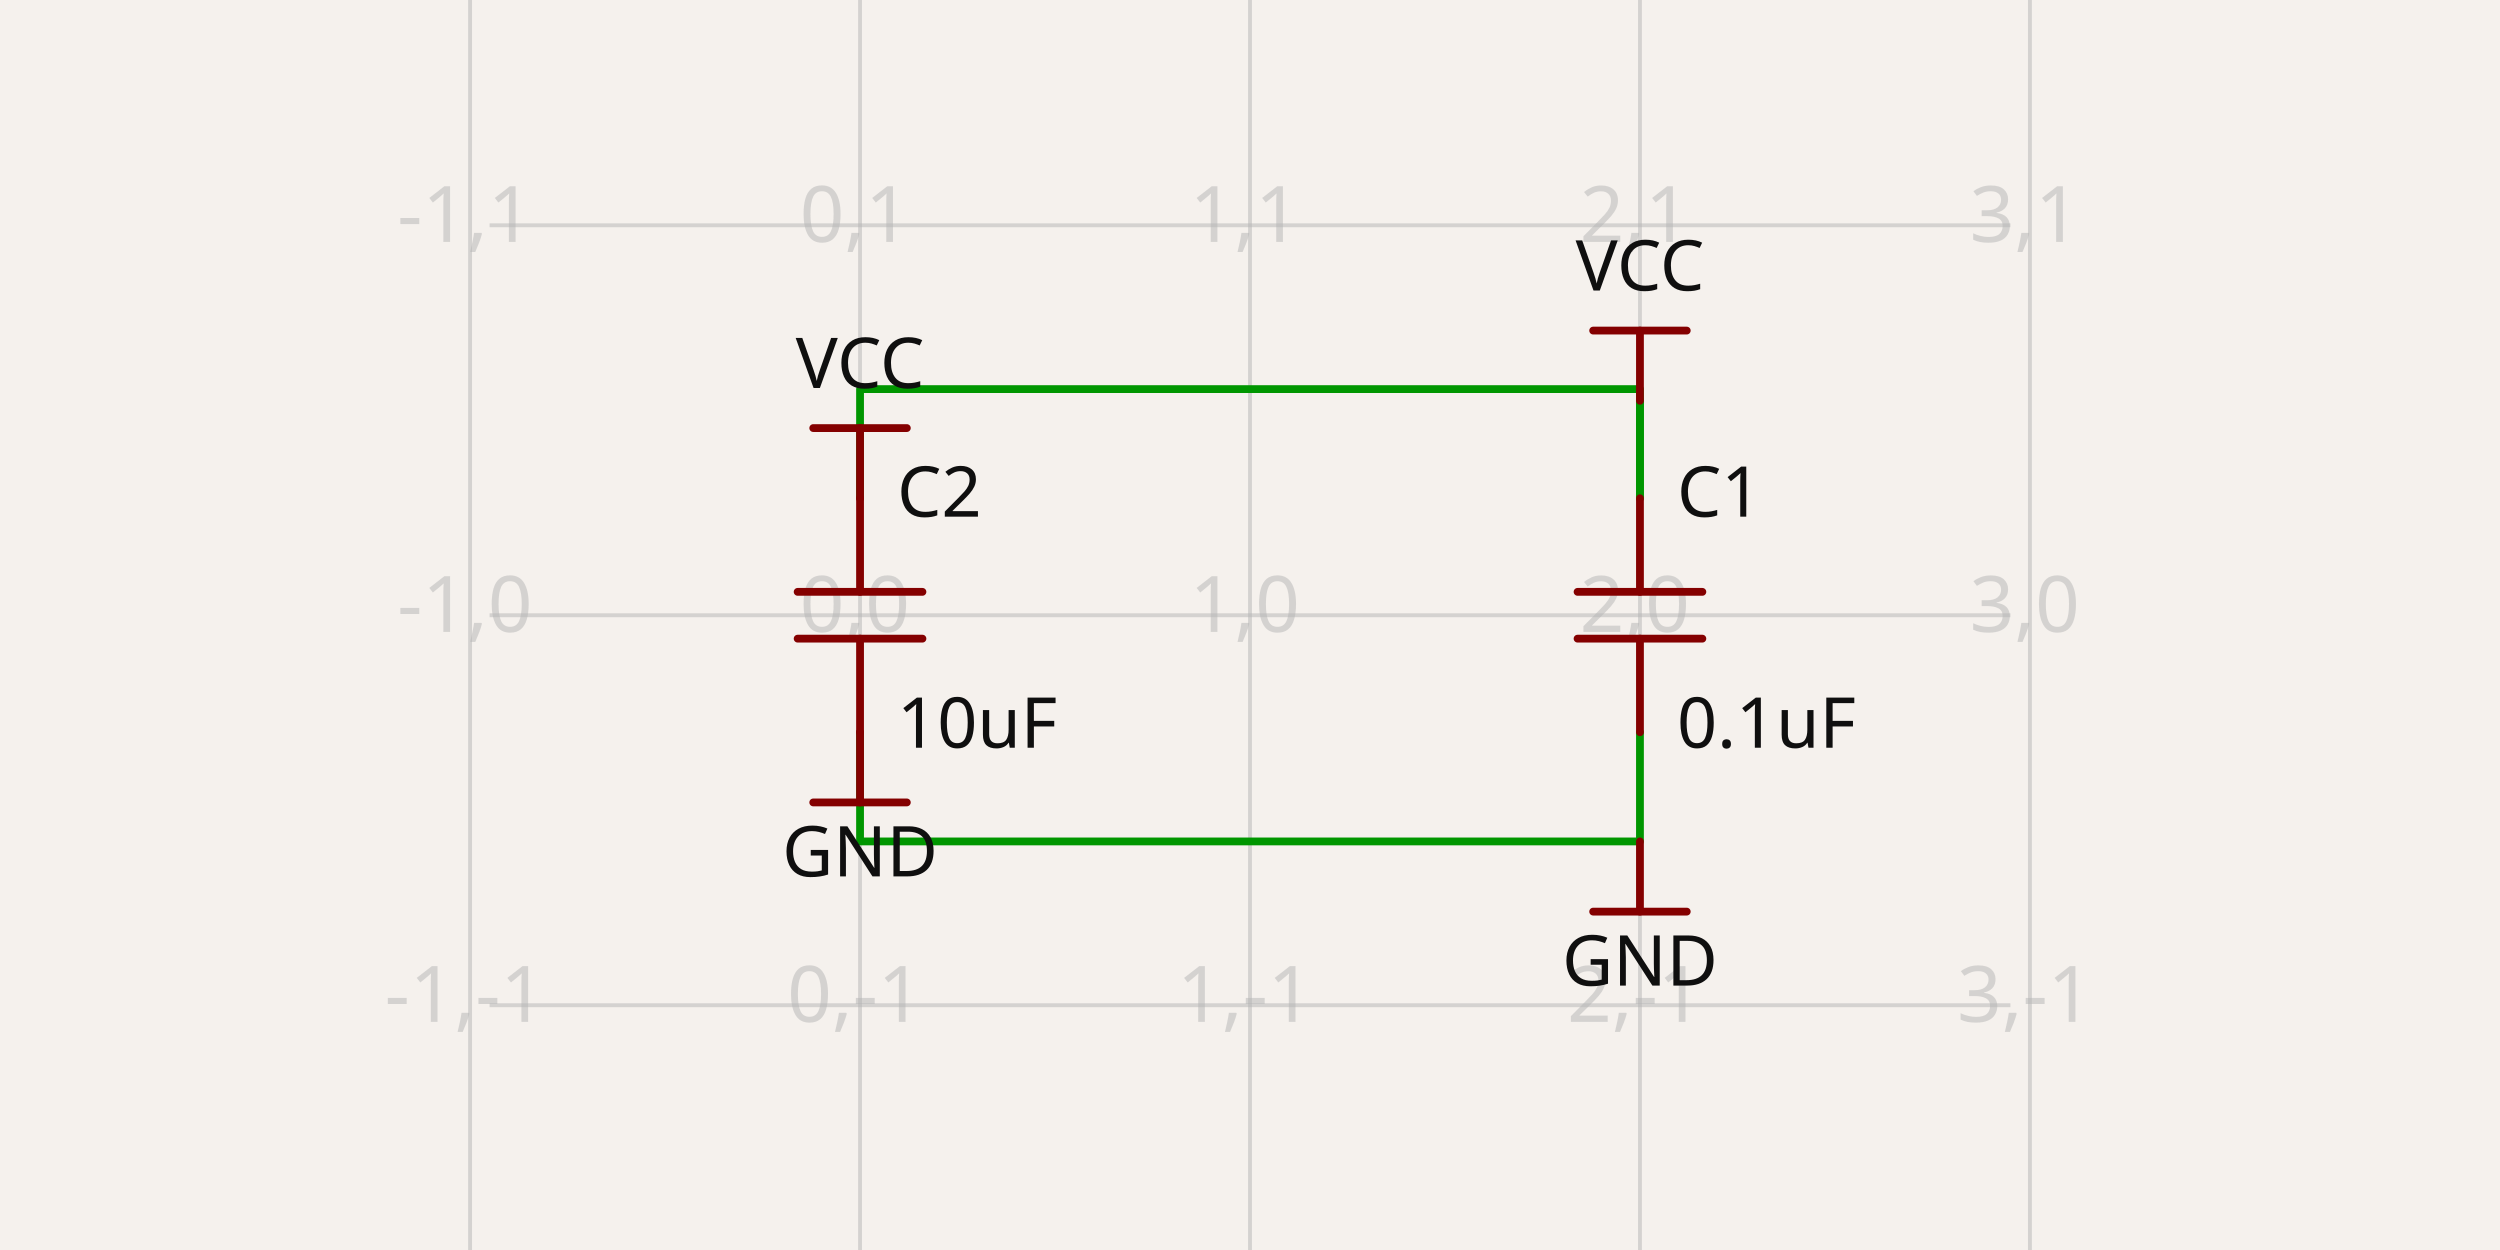
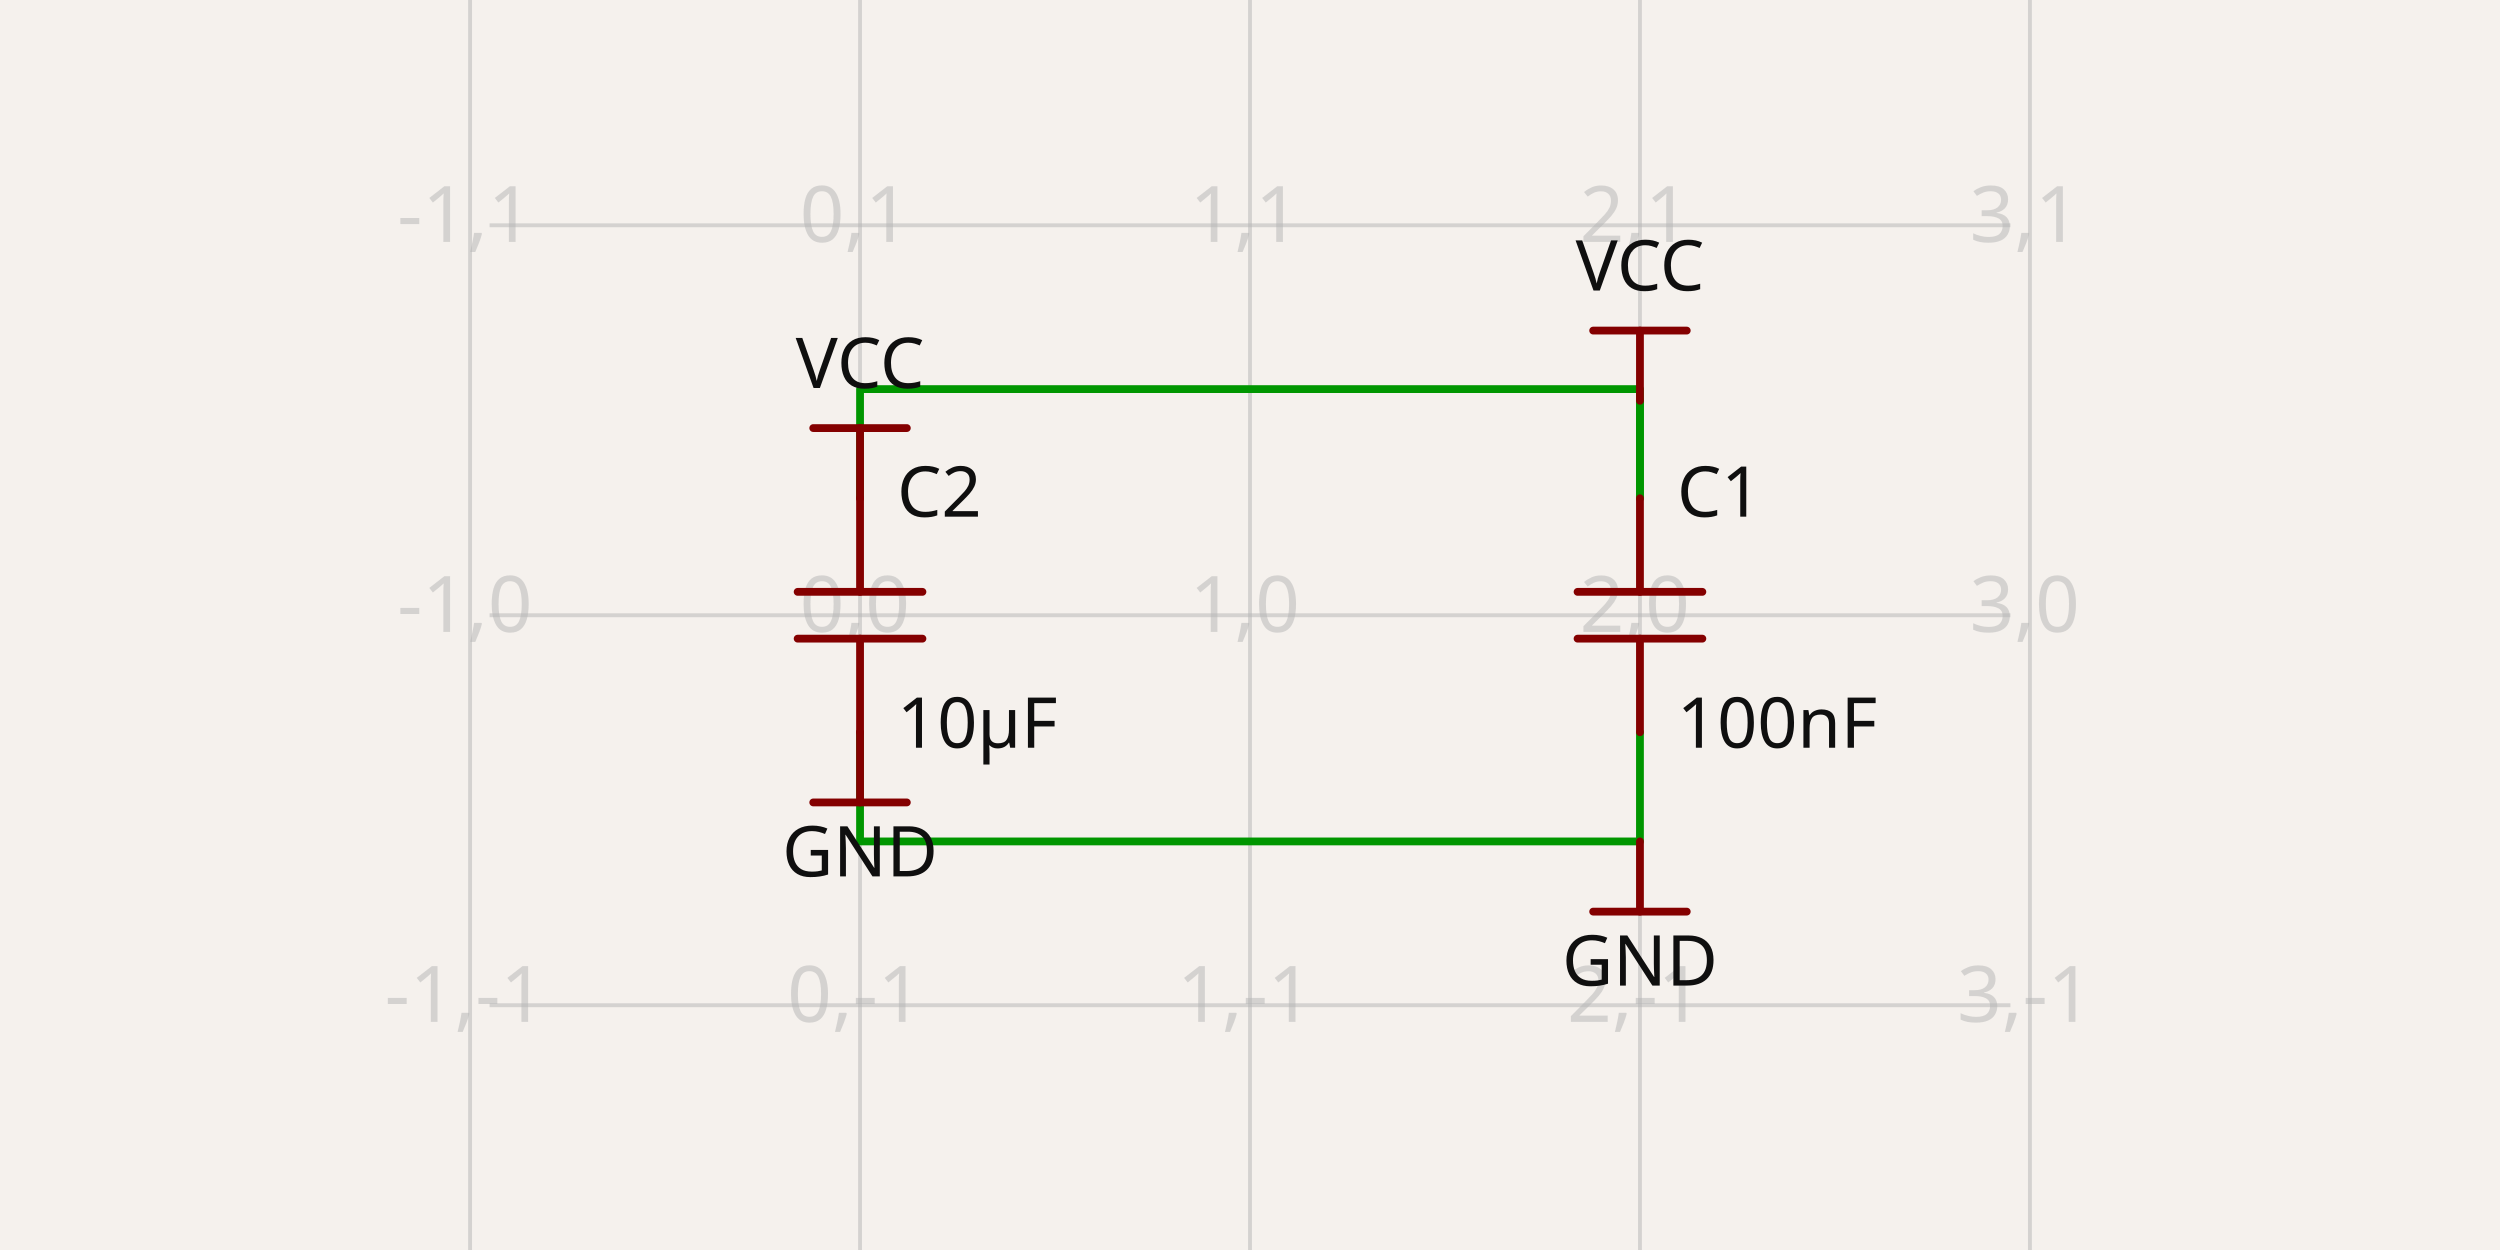
<svg xmlns="http://www.w3.org/2000/svg" class="tscircuit-schematic" width="1200" height="600" style="background-color: rgb(245, 241, 237)" data-real-to-screen-transform="matrix(187.1802337673,0,0,-187.1802337673,412.8197662327,295.3204941558)" data-software-used-string="@tscircuit/core@0.0.1529">
  <style>
              .boundary { fill: rgb(245, 241, 237); }
              .schematic-boundary { fill: none; stroke: #fff; }
              .component { fill: none; stroke: rgb(132, 0, 0); }
              .chip { fill: rgb(255, 255, 194); stroke: rgb(132, 0, 0); }
              .component-pin { fill: none; stroke: rgb(132, 0, 0); }
              .text { font-family: sans-serif; fill: rgb(0, 150, 0); }
              .pin-number { fill: rgb(169, 0, 0); }
              .port-label { fill: rgb(0, 100, 100); }
              .component-name { fill: rgb(0, 100, 100); }
              
            </style>
  <rect class="boundary" x="0" y="0" width="1200" height="600" />
  <g class="grid sch-grid">
    <line x1="225.64" y1="600" x2="225.64" y2="5.229594535194337e-12" stroke="rgb(181, 181, 181)" stroke-width="1.872" stroke-opacity="0.5" />
    <line x1="412.82" y1="600" x2="412.82" y2="5.229594535194337e-12" stroke="rgb(181, 181, 181)" stroke-width="1.872" stroke-opacity="0.5" />
    <line x1="600" y1="600" x2="600" y2="5.229594535194337e-12" stroke="rgb(181, 181, 181)" stroke-width="1.872" stroke-opacity="0.5" />
    <line x1="787.18" y1="600" x2="787.18" y2="5.229594535194337e-12" stroke="rgb(181, 181, 181)" stroke-width="1.872" stroke-opacity="0.5" />
    <line x1="974.36" y1="600" x2="974.36" y2="5.229594535194337e-12" stroke="rgb(181, 181, 181)" stroke-width="1.872" stroke-opacity="0.5" />
    <line x1="234.999" y1="669.681" x2="965.001" y2="669.681" stroke="rgb(181, 181, 181)" stroke-width="1.872" stroke-opacity="0.5" />
    <line x1="234.999" y1="482.501" x2="965.001" y2="482.501" stroke="rgb(181, 181, 181)" stroke-width="1.872" stroke-opacity="0.5" />
    <line x1="234.999" y1="295.32" x2="965.001" y2="295.32" stroke="rgb(181, 181, 181)" stroke-width="1.872" stroke-opacity="0.5" />
    <line x1="234.999" y1="108.14" x2="965.001" y2="108.14" stroke="rgb(181, 181, 181)" stroke-width="1.872" stroke-opacity="0.5" />
    <line x1="234.999" y1="-79.04" x2="965.001" y2="-79.04" stroke="rgb(181, 181, 181)" stroke-width="1.872" stroke-opacity="0.5" />
    <text x="223.14" y="664.681" fill="rgb(181, 181, 181)" font-size="37.436" fill-opacity="0.5" text-anchor="middle" dominant-baseline="middle" font-family="sans-serif">-1,-2</text>
    <text x="223.14" y="477.501" fill="rgb(181, 181, 181)" font-size="37.436" fill-opacity="0.5" text-anchor="middle" dominant-baseline="middle" font-family="sans-serif">-1,-1</text>
    <text x="223.14" y="290.32" fill="rgb(181, 181, 181)" font-size="37.436" fill-opacity="0.5" text-anchor="middle" dominant-baseline="middle" font-family="sans-serif">-1,0</text>
    <text x="223.14" y="103.14" fill="rgb(181, 181, 181)" font-size="37.436" fill-opacity="0.5" text-anchor="middle" dominant-baseline="middle" font-family="sans-serif">-1,1</text>
    <text x="223.14" y="-84.04" fill="rgb(181, 181, 181)" font-size="37.436" fill-opacity="0.5" text-anchor="middle" dominant-baseline="middle" font-family="sans-serif">-1,2</text>
    <text x="410.32" y="664.681" fill="rgb(181, 181, 181)" font-size="37.436" fill-opacity="0.5" text-anchor="middle" dominant-baseline="middle" font-family="sans-serif">0,-2</text>
    <text x="410.32" y="477.501" fill="rgb(181, 181, 181)" font-size="37.436" fill-opacity="0.5" text-anchor="middle" dominant-baseline="middle" font-family="sans-serif">0,-1</text>
    <text x="410.32" y="290.32" fill="rgb(181, 181, 181)" font-size="37.436" fill-opacity="0.5" text-anchor="middle" dominant-baseline="middle" font-family="sans-serif">0,0</text>
    <text x="410.32" y="103.14" fill="rgb(181, 181, 181)" font-size="37.436" fill-opacity="0.5" text-anchor="middle" dominant-baseline="middle" font-family="sans-serif">0,1</text>
    <text x="410.32" y="-84.04" fill="rgb(181, 181, 181)" font-size="37.436" fill-opacity="0.5" text-anchor="middle" dominant-baseline="middle" font-family="sans-serif">0,2</text>
    <text x="597.5" y="664.681" fill="rgb(181, 181, 181)" font-size="37.436" fill-opacity="0.5" text-anchor="middle" dominant-baseline="middle" font-family="sans-serif">1,-2</text>
    <text x="597.5" y="477.501" fill="rgb(181, 181, 181)" font-size="37.436" fill-opacity="0.5" text-anchor="middle" dominant-baseline="middle" font-family="sans-serif">1,-1</text>
    <text x="597.5" y="290.32" fill="rgb(181, 181, 181)" font-size="37.436" fill-opacity="0.5" text-anchor="middle" dominant-baseline="middle" font-family="sans-serif">1,0</text>
    <text x="597.5" y="103.14" fill="rgb(181, 181, 181)" font-size="37.436" fill-opacity="0.5" text-anchor="middle" dominant-baseline="middle" font-family="sans-serif">1,1</text>
    <text x="597.5" y="-84.04" fill="rgb(181, 181, 181)" font-size="37.436" fill-opacity="0.5" text-anchor="middle" dominant-baseline="middle" font-family="sans-serif">1,2</text>
    <text x="784.68" y="664.681" fill="rgb(181, 181, 181)" font-size="37.436" fill-opacity="0.5" text-anchor="middle" dominant-baseline="middle" font-family="sans-serif">2,-2</text>
    <text x="784.68" y="477.501" fill="rgb(181, 181, 181)" font-size="37.436" fill-opacity="0.5" text-anchor="middle" dominant-baseline="middle" font-family="sans-serif">2,-1</text>
    <text x="784.68" y="290.32" fill="rgb(181, 181, 181)" font-size="37.436" fill-opacity="0.5" text-anchor="middle" dominant-baseline="middle" font-family="sans-serif">2,0</text>
    <text x="784.68" y="103.14" fill="rgb(181, 181, 181)" font-size="37.436" fill-opacity="0.5" text-anchor="middle" dominant-baseline="middle" font-family="sans-serif">2,1</text>
    <text x="784.68" y="-84.04" fill="rgb(181, 181, 181)" font-size="37.436" fill-opacity="0.5" text-anchor="middle" dominant-baseline="middle" font-family="sans-serif">2,2</text>
    <text x="971.86" y="664.681" fill="rgb(181, 181, 181)" font-size="37.436" fill-opacity="0.5" text-anchor="middle" dominant-baseline="middle" font-family="sans-serif">3,-2</text>
    <text x="971.86" y="477.501" fill="rgb(181, 181, 181)" font-size="37.436" fill-opacity="0.5" text-anchor="middle" dominant-baseline="middle" font-family="sans-serif">3,-1</text>
    <text x="971.86" y="290.32" fill="rgb(181, 181, 181)" font-size="37.436" fill-opacity="0.5" text-anchor="middle" dominant-baseline="middle" font-family="sans-serif">3,0</text>
    <text x="971.86" y="103.14" fill="rgb(181, 181, 181)" font-size="37.436" fill-opacity="0.5" text-anchor="middle" dominant-baseline="middle" font-family="sans-serif">3,1</text>
    <text x="971.86" y="-84.04" fill="rgb(181, 181, 181)" font-size="37.436" fill-opacity="0.5" text-anchor="middle" dominant-baseline="middle" font-family="sans-serif">3,2</text>
  </g>
  <g class="trace sch-trace" data-layer="base" data-circuit-json-type="schematic_trace" data-schematic-trace-id="schematic_trace_0" data-subcircuit-connectivity-map-key="unnamedsubcircuitsubcircuit_source_group_0_connectivity_net1">
    <path d="M 787.18 239.166 L 787.18 192.371" class="trace-invisible-hover-outline sch-trace-hitbox" stroke="rgb(0, 150, 0)" fill="none" stroke-width="29.949px" stroke-linecap="round" opacity="0" stroke-linejoin="round" />
    <path class="sch-trace-path" d="M 787.18 239.166 L 787.18 192.371" stroke="rgb(0, 150, 0)" fill="none" stroke-width="3.744px" stroke-linecap="round" stroke-linejoin="round" />
  </g>
  <g class="trace sch-trace" data-layer="base" data-circuit-json-type="schematic_trace" data-schematic-trace-id="schematic_trace_1" data-subcircuit-connectivity-map-key="unnamedsubcircuitsubcircuit_source_group_0_connectivity_net0">
    <path d="M 787.18 351.475 L 787.18 366.449 L 787.18 403.885 L 412.82 403.885 L 412.82 366.449 L 412.82 351.475" class="trace-invisible-hover-outline sch-trace-hitbox" stroke="rgb(0, 150, 0)" fill="none" stroke-width="29.949px" stroke-linecap="round" opacity="0" stroke-linejoin="round" />
    <path class="sch-trace-path" d="M 787.18 351.475 L 787.18 366.449 L 787.18 403.885 L 412.82 403.885 L 412.82 366.449 L 412.82 351.475" stroke="rgb(0, 150, 0)" fill="none" stroke-width="3.744px" stroke-linecap="round" stroke-linejoin="round" />
  </g>
  <g class="trace sch-trace" data-layer="base" data-circuit-json-type="schematic_trace" data-schematic-trace-id="schematic_trace_2" data-subcircuit-connectivity-map-key="unnamedsubcircuitsubcircuit_source_group_0_connectivity_net1">
    <path d="M 787.18 239.166 L 787.18 224.192 L 787.18 186.756 L 412.82 186.756 L 412.82 224.192 L 412.82 239.166" class="trace-invisible-hover-outline sch-trace-hitbox" stroke="rgb(0, 150, 0)" fill="none" stroke-width="29.949px" stroke-linecap="round" opacity="0" stroke-linejoin="round" />
    <path class="sch-trace-path" d="M 787.18 239.166 L 787.18 224.192 L 787.18 186.756 L 412.82 186.756 L 412.82 224.192 L 412.82 239.166" stroke="rgb(0, 150, 0)" fill="none" stroke-width="3.744px" stroke-linecap="round" stroke-linejoin="round" />
  </g>
  <g class="trace-overlays sch-trace-overlays" data-layer="overlay" data-circuit-json-type="schematic_trace" data-schematic-trace-id="schematic_trace_0" data-subcircuit-connectivity-map-key="unnamedsubcircuitsubcircuit_source_group_0_connectivity_net1" />
  <g class="trace-overlays sch-trace-overlays" data-layer="overlay" data-circuit-json-type="schematic_trace" data-schematic-trace-id="schematic_trace_1" data-subcircuit-connectivity-map-key="unnamedsubcircuitsubcircuit_source_group_0_connectivity_net0" />
  <g class="trace-overlays sch-trace-overlays" data-layer="overlay" data-circuit-json-type="schematic_trace" data-schematic-trace-id="schematic_trace_2" data-subcircuit-connectivity-map-key="unnamedsubcircuitsubcircuit_source_group_0_connectivity_net1" />
  <g class="sch-component" data-circuit-json-type="schematic_component" data-schematic-component-id="schematic_component_0">
    <rect class="component-overlay sch-component-overlay" x="757.228" y="239.166" width="59.905" height="112.308" fill="transparent" />
    <path class="sch-component-symbol-path" d="M 787.18 239.166 L 787.18 284.09" stroke="rgb(132, 0, 0)" fill="none" stroke-width="3.744px" stroke-linecap="round" />
    <path class="sch-component-symbol-path" d="M 787.18 306.551 L 787.18 351.475" stroke="rgb(132, 0, 0)" fill="none" stroke-width="3.744px" stroke-linecap="round" />
    <path class="sch-component-symbol-path" d="M 757.228 284.09 L 817.133 284.09" stroke="rgb(132, 0, 0)" fill="none" stroke-width="3.744px" stroke-linecap="round" />
    <path class="sch-component-symbol-path" d="M 757.228 306.551 L 817.133 306.551" stroke="rgb(132, 0, 0)" fill="none" stroke-width="3.744px" stroke-linecap="round" />
    <text class="sch-component-name sch-component-text" x="804.962" y="257.884" stroke="rgb(245, 241, 237)" stroke-width="3.744px" paint-order="stroke" fill="rgb(15, 15, 15)" font-family="sans-serif" text-anchor="start" dominant-baseline="ideographic" font-size="33.692px">C1</text>
-     <text class="sch-component-text" x="804.962" y="332.757" fill="rgb(15, 15, 15)" font-family="sans-serif" text-anchor="start" dominant-baseline="hanging" font-size="33.692px">0.1uF</text>
+     <text class="sch-component-text" x="804.962" y="332.757" fill="rgb(15, 15, 15)" font-family="sans-serif" text-anchor="start" dominant-baseline="hanging" font-size="33.692px">100nF</text>
  </g>
  <g class="sch-component" data-circuit-json-type="schematic_component" data-schematic-component-id="schematic_component_1">
    <rect class="component-overlay sch-component-overlay" x="382.867" y="239.166" width="59.905" height="112.308" fill="transparent" />
    <path class="sch-component-symbol-path" d="M 412.82 239.166 L 412.82 284.09" stroke="rgb(132, 0, 0)" fill="none" stroke-width="3.744px" stroke-linecap="round" />
    <path class="sch-component-symbol-path" d="M 412.82 306.551 L 412.82 351.475" stroke="rgb(132, 0, 0)" fill="none" stroke-width="3.744px" stroke-linecap="round" />
    <path class="sch-component-symbol-path" d="M 382.867 284.09 L 442.772 284.09" stroke="rgb(132, 0, 0)" fill="none" stroke-width="3.744px" stroke-linecap="round" />
    <path class="sch-component-symbol-path" d="M 382.867 306.551 L 442.772 306.551" stroke="rgb(132, 0, 0)" fill="none" stroke-width="3.744px" stroke-linecap="round" />
    <text class="sch-component-name sch-component-text" x="430.602" y="257.884" stroke="rgb(245, 241, 237)" stroke-width="3.744px" paint-order="stroke" fill="rgb(15, 15, 15)" font-family="sans-serif" text-anchor="start" dominant-baseline="ideographic" font-size="33.692px">C2</text>
-     <text class="sch-component-text" x="430.602" y="332.757" fill="rgb(15, 15, 15)" font-family="sans-serif" text-anchor="start" dominant-baseline="hanging" font-size="33.692px">10uF</text>
+     <text class="sch-component-text" x="430.602" y="332.757" fill="rgb(15, 15, 15)" font-family="sans-serif" text-anchor="start" dominant-baseline="hanging" font-size="33.692px">10µF</text>
  </g>
  <g class="schematic-port-hover sch-port-hover" data-schematic-port-id="source_port_0">
    <circle cx="787.18" cy="351.475" r="7.487" fill="red" opacity="0" />
  </g>
  <g class="schematic-port-hover sch-port-hover" data-schematic-port-id="source_port_1">
    <circle cx="787.18" cy="239.166" r="7.487" fill="red" opacity="0" />
  </g>
  <g class="schematic-port-hover sch-port-hover" data-schematic-port-id="source_port_2">
    <circle cx="412.82" cy="351.475" r="7.487" fill="red" opacity="0" />
  </g>
  <g class="schematic-port-hover sch-port-hover" data-schematic-port-id="source_port_3">
    <circle cx="412.82" cy="239.166" r="7.487" fill="red" opacity="0" />
  </g>
  <rect class="component-overlay sch-component-overlay sch-net-label-overlay" data-circuit-json-type="schematic_net_label" data-schematic-net-label-id="schematic_net_label_0" x="764.719" y="403.885" width="44.923" height="33.692" fill="transparent" />
  <path class="sch-net-label-symbol-path" data-circuit-json-type="schematic_net_label" data-schematic-net-label-id="schematic_net_label_0" d="M 764.719 437.577 L 809.642 437.577" stroke="rgb(132, 0, 0)" fill="none" stroke-width="3.744px" stroke-linecap="round" />
  <path class="sch-net-label-symbol-path" data-circuit-json-type="schematic_net_label" data-schematic-net-label-id="schematic_net_label_0" d="M 787.18 437.577 L 787.18 403.885" stroke="rgb(132, 0, 0)" fill="none" stroke-width="3.744px" stroke-linecap="round" />
  <text class="sch-net-label-symbol-text" data-circuit-json-type="schematic_net_label" data-schematic-net-label-id="schematic_net_label_0" x="787.18" y="446.936" fill="rgb(15, 15, 15)" font-family="sans-serif" text-anchor="middle" dominant-baseline="hanging" font-size="33.692px">GND</text>
  <rect class="component-overlay sch-component-overlay sch-net-label-overlay" data-circuit-json-type="schematic_net_label" data-schematic-net-label-id="schematic_net_label_1" x="764.719" y="158.679" width="44.923" height="33.692" fill="transparent" />
  <path class="sch-net-label-symbol-path" data-circuit-json-type="schematic_net_label" data-schematic-net-label-id="schematic_net_label_1" d="M 809.642 158.679 L 764.719 158.679" stroke="rgb(132, 0, 0)" fill="none" stroke-width="3.744px" stroke-linecap="round" />
  <path class="sch-net-label-symbol-path" data-circuit-json-type="schematic_net_label" data-schematic-net-label-id="schematic_net_label_1" d="M 787.18 158.679 L 787.18 192.371" stroke="rgb(132, 0, 0)" fill="none" stroke-width="3.744px" stroke-linecap="round" />
  <text class="sch-net-label-symbol-text" data-circuit-json-type="schematic_net_label" data-schematic-net-label-id="schematic_net_label_1" x="787.18" y="149.32" fill="rgb(15, 15, 15)" font-family="sans-serif" text-anchor="middle" dominant-baseline="ideographic" font-size="33.692px">VCC</text>
  <rect class="component-overlay sch-component-overlay sch-net-label-overlay" data-circuit-json-type="schematic_net_label" data-schematic-net-label-id="schematic_net_label_2" x="390.358" y="351.475" width="44.923" height="33.692" fill="transparent" />
  <path class="sch-net-label-symbol-path" data-circuit-json-type="schematic_net_label" data-schematic-net-label-id="schematic_net_label_2" d="M 390.358 385.167 L 435.281 385.167" stroke="rgb(132, 0, 0)" fill="none" stroke-width="3.744px" stroke-linecap="round" />
  <path class="sch-net-label-symbol-path" data-circuit-json-type="schematic_net_label" data-schematic-net-label-id="schematic_net_label_2" d="M 412.82 385.167 L 412.82 351.475" stroke="rgb(132, 0, 0)" fill="none" stroke-width="3.744px" stroke-linecap="round" />
  <text class="sch-net-label-symbol-text" data-circuit-json-type="schematic_net_label" data-schematic-net-label-id="schematic_net_label_2" x="412.82" y="394.526" fill="rgb(15, 15, 15)" font-family="sans-serif" text-anchor="middle" dominant-baseline="hanging" font-size="33.692px">GND</text>
  <rect class="component-overlay sch-component-overlay sch-net-label-overlay" data-circuit-json-type="schematic_net_label" data-schematic-net-label-id="schematic_net_label_3" x="390.358" y="205.474" width="44.923" height="33.692" fill="transparent" />
  <path class="sch-net-label-symbol-path" data-circuit-json-type="schematic_net_label" data-schematic-net-label-id="schematic_net_label_3" d="M 435.281 205.474 L 390.358 205.474" stroke="rgb(132, 0, 0)" fill="none" stroke-width="3.744px" stroke-linecap="round" />
  <path class="sch-net-label-symbol-path" data-circuit-json-type="schematic_net_label" data-schematic-net-label-id="schematic_net_label_3" d="M 412.82 205.474 L 412.82 239.166" stroke="rgb(132, 0, 0)" fill="none" stroke-width="3.744px" stroke-linecap="round" />
  <text class="sch-net-label-symbol-text" data-circuit-json-type="schematic_net_label" data-schematic-net-label-id="schematic_net_label_3" x="412.82" y="196.115" fill="rgb(15, 15, 15)" font-family="sans-serif" text-anchor="middle" dominant-baseline="ideographic" font-size="33.692px">VCC</text>
</svg>
